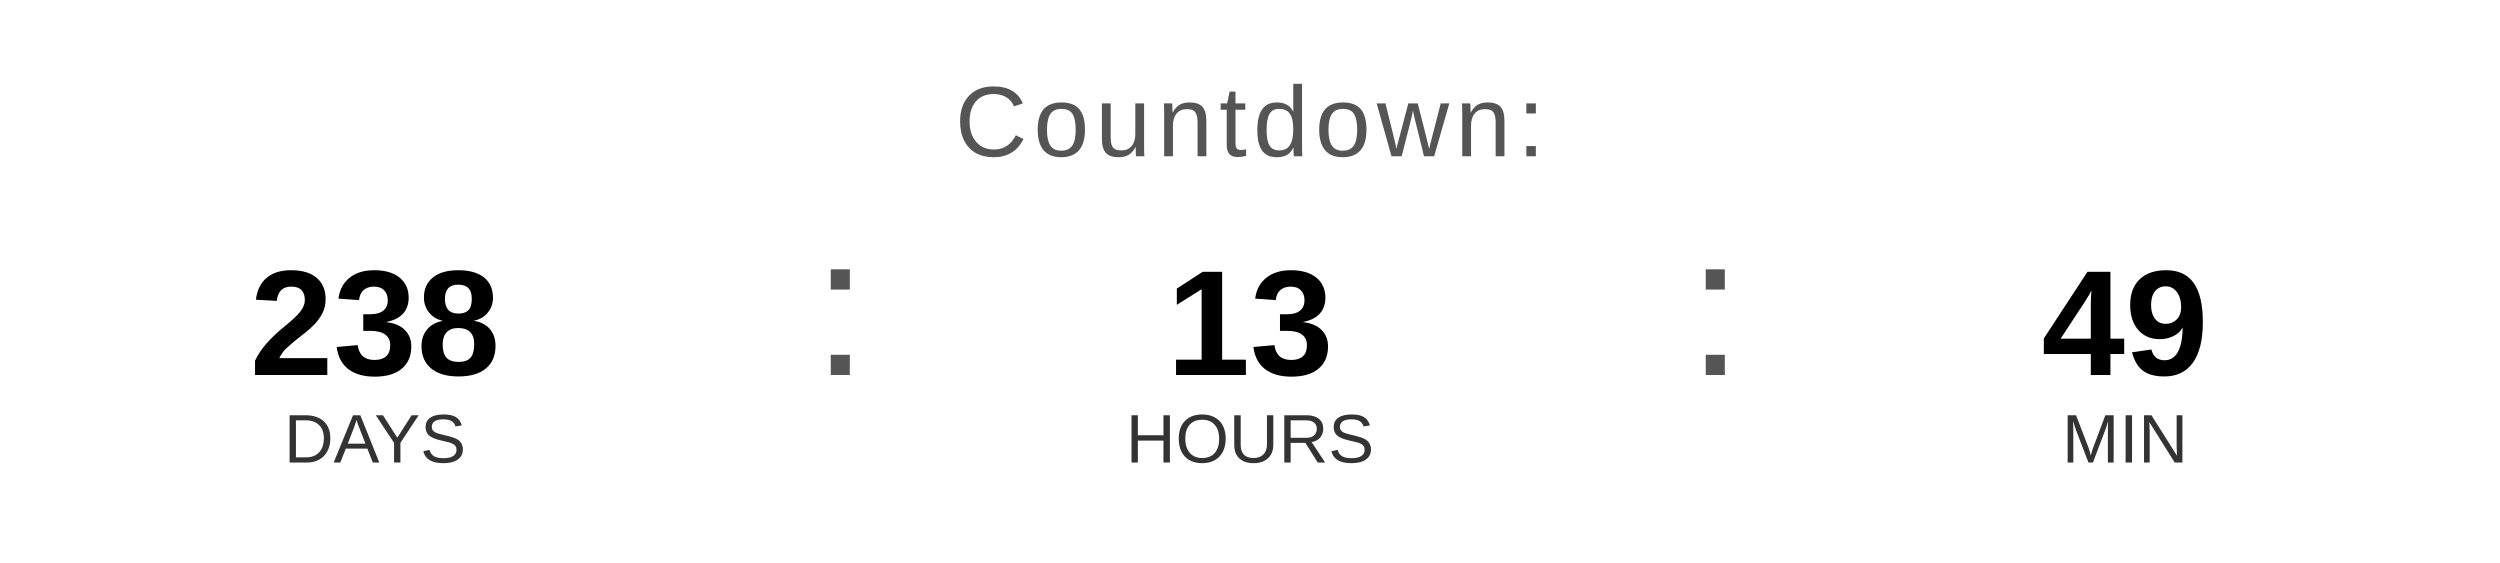
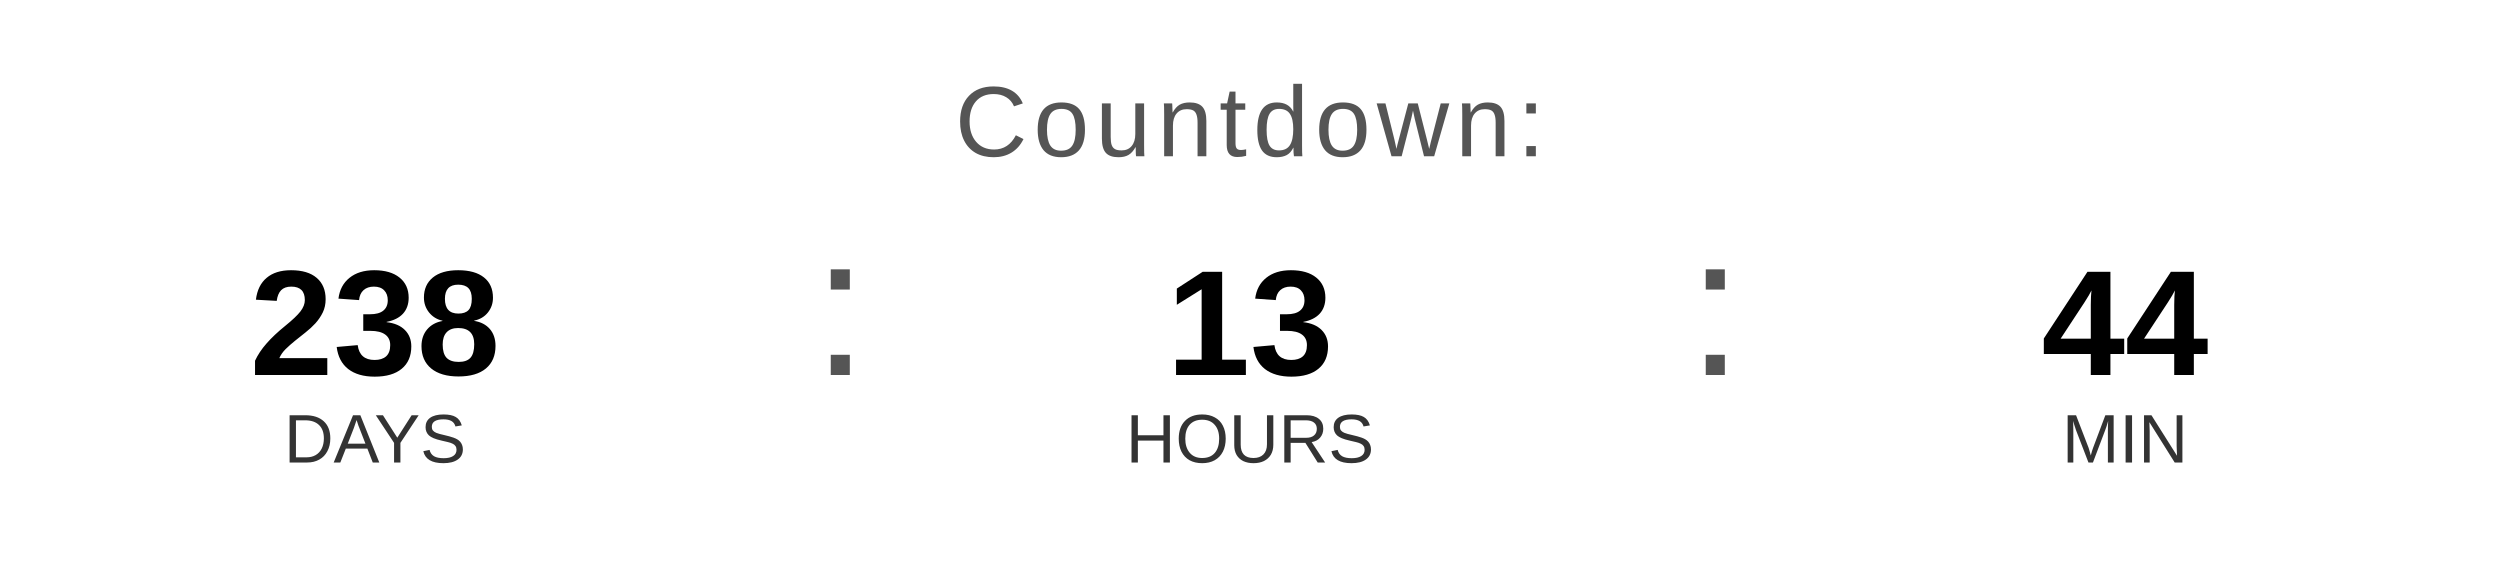
<svg xmlns="http://www.w3.org/2000/svg" width="400" height="90" viewBox="0 0 400 90">
  <text x="200" y="25" font-family="Arial, Helvetica, sans-serif" font-size="16" fill="#555555" text-anchor="middle" letter-spacing="1">
    Countdown:
  </text>
  <text x="60" y="60" font-family="Arial, Helvetica, sans-serif" font-size="24" font-weight="bold" fill="#000000" text-anchor="middle">238</text>
  <text x="60" y="74" font-family="Arial, Helvetica, sans-serif" font-size="11" fill="#333333" text-anchor="middle">DAYS</text>
  <text x="130" y="60" font-family="Arial, sans-serif" font-size="32" fill="#555555">:</text>
  <text x="200" y="60" font-family="Arial, Helvetica, sans-serif" font-size="24" font-weight="bold" fill="#000000" text-anchor="middle">13</text>
  <text x="200" y="74" font-family="Arial, Helvetica, sans-serif" font-size="11" fill="#333333" text-anchor="middle">HOURS</text>
  <text x="270" y="60" font-family="Arial, sans-serif" font-size="32" fill="#555555">:</text>
-   <text x="340" y="60" font-family="Arial, Helvetica, sans-serif" font-size="24" font-weight="bold" fill="#000000" text-anchor="middle">49</text>
+   <text x="340" y="60" font-family="Arial, Helvetica, sans-serif" font-size="24" font-weight="bold" fill="#000000" text-anchor="middle">44</text>
  <text x="340" y="74" font-family="Arial, Helvetica, sans-serif" font-size="11" fill="#333333" text-anchor="middle">MIN</text>
</svg>
